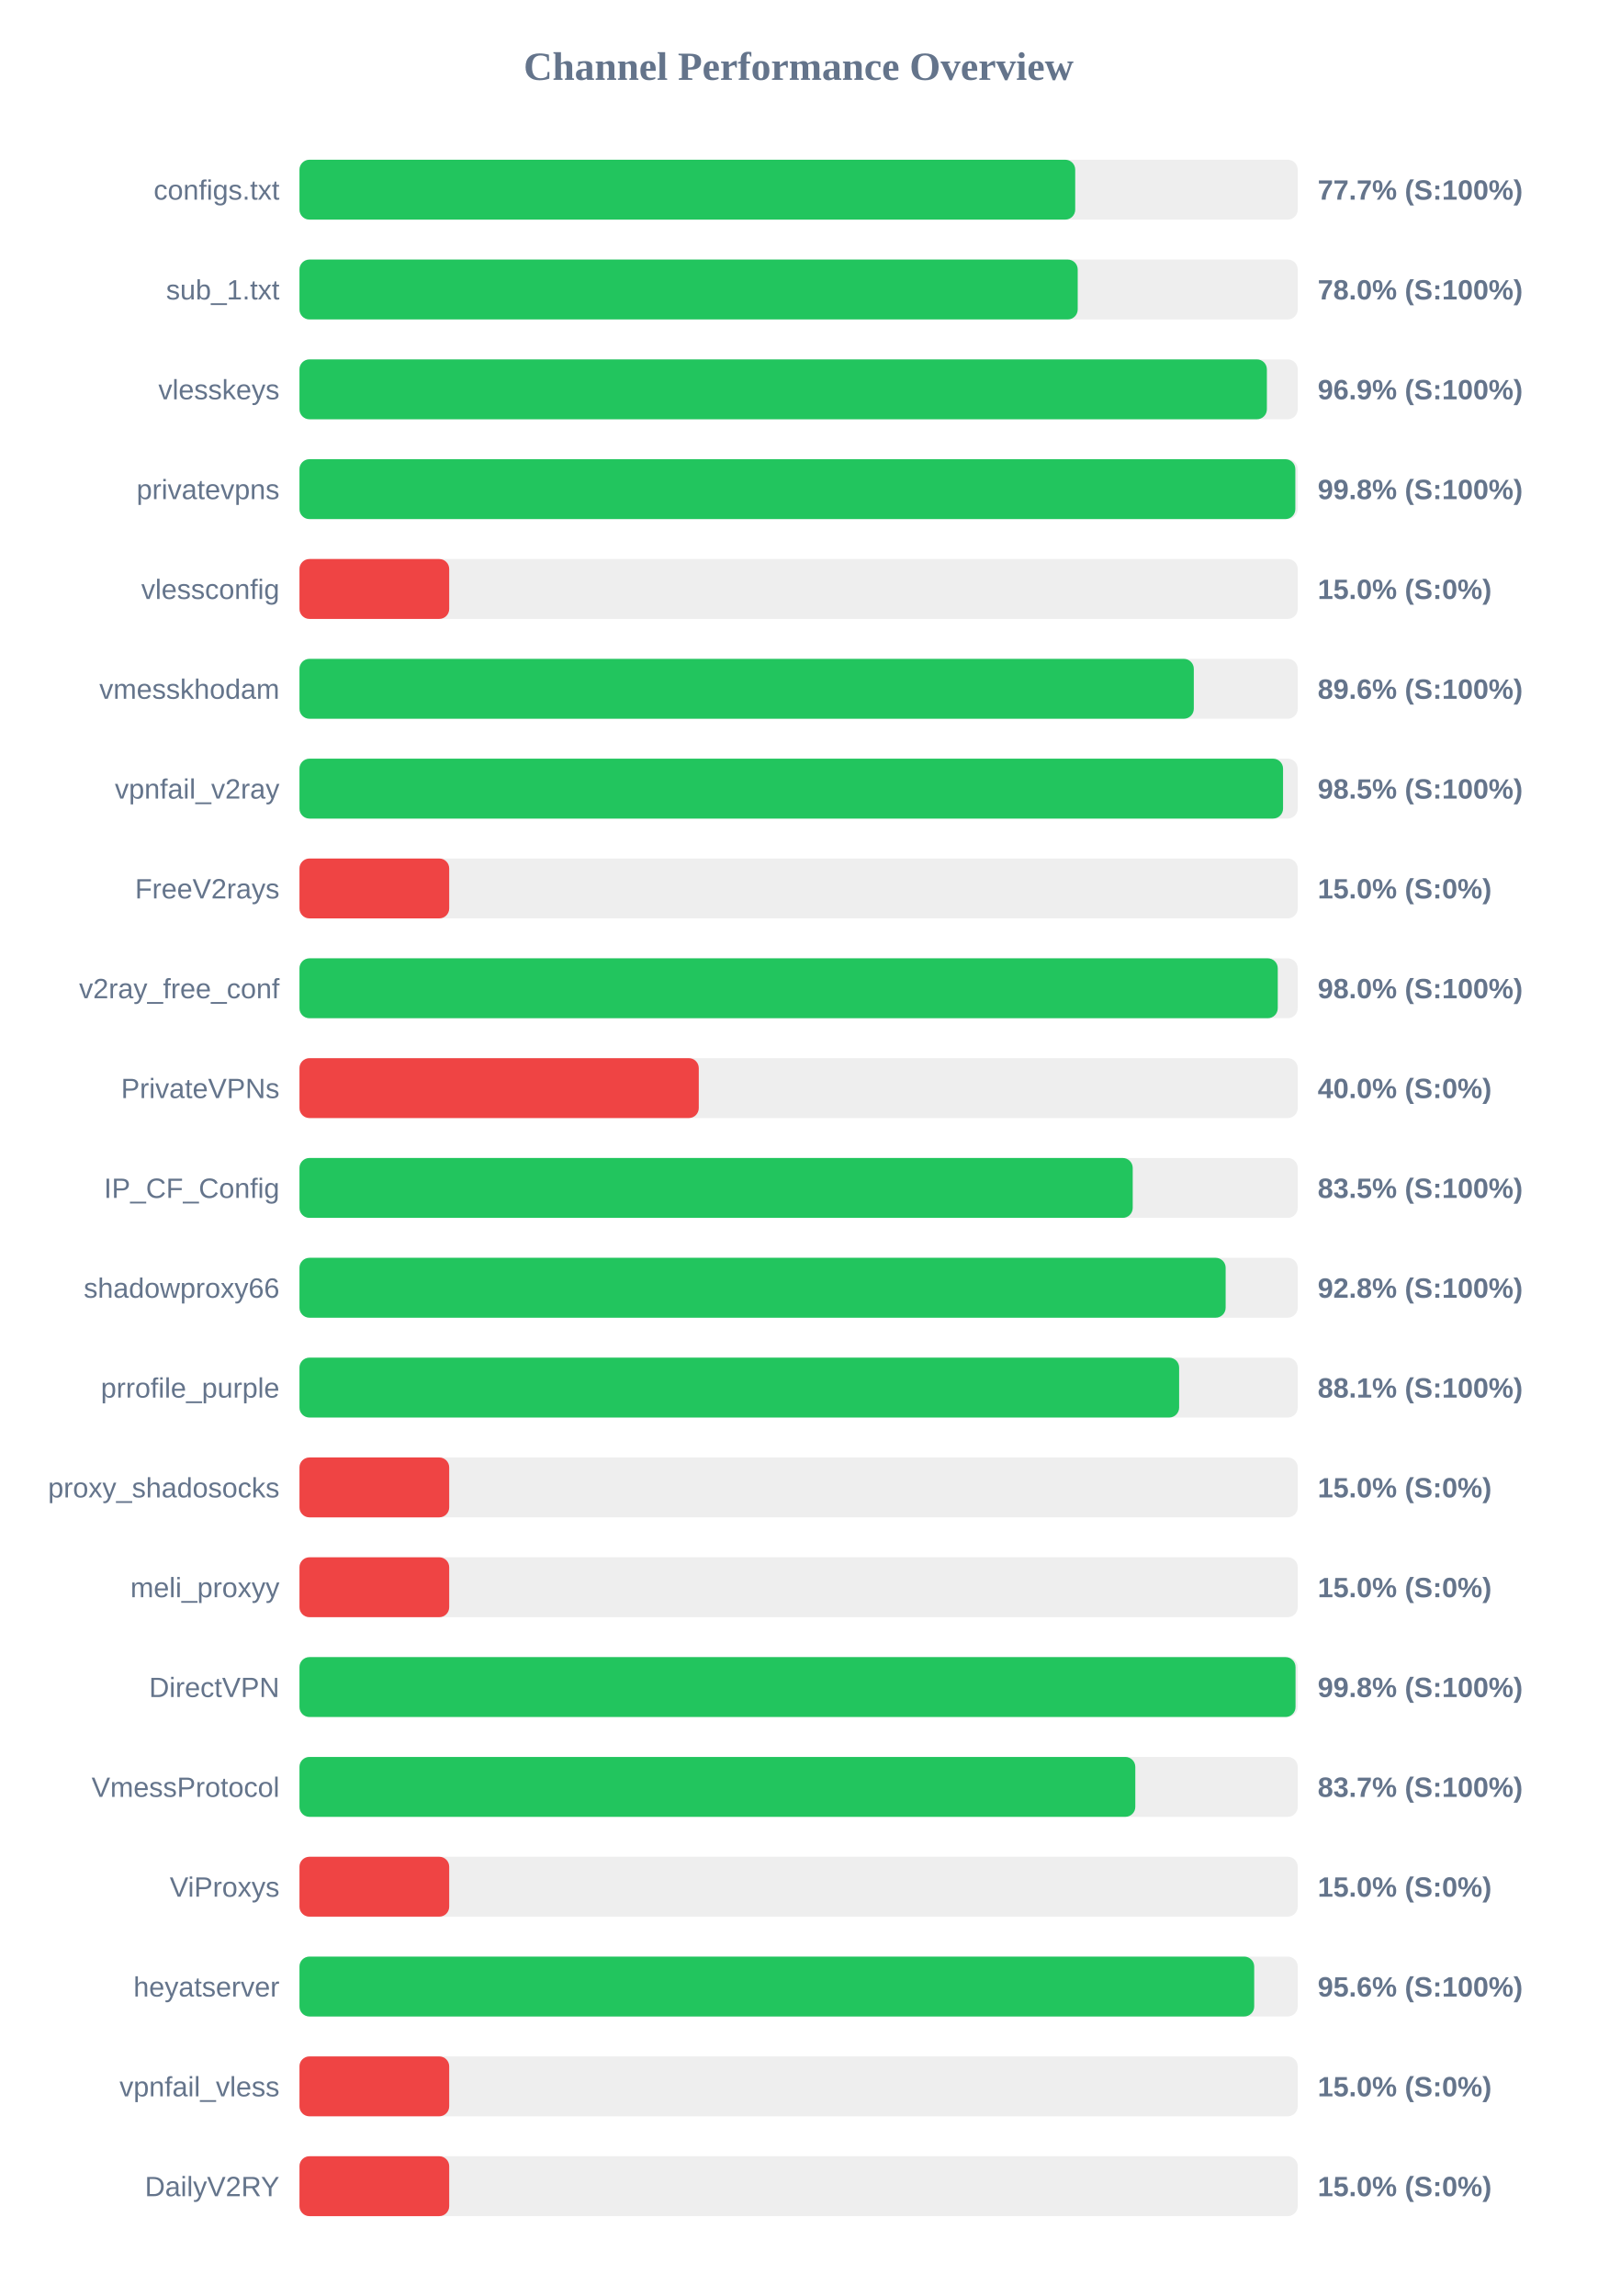
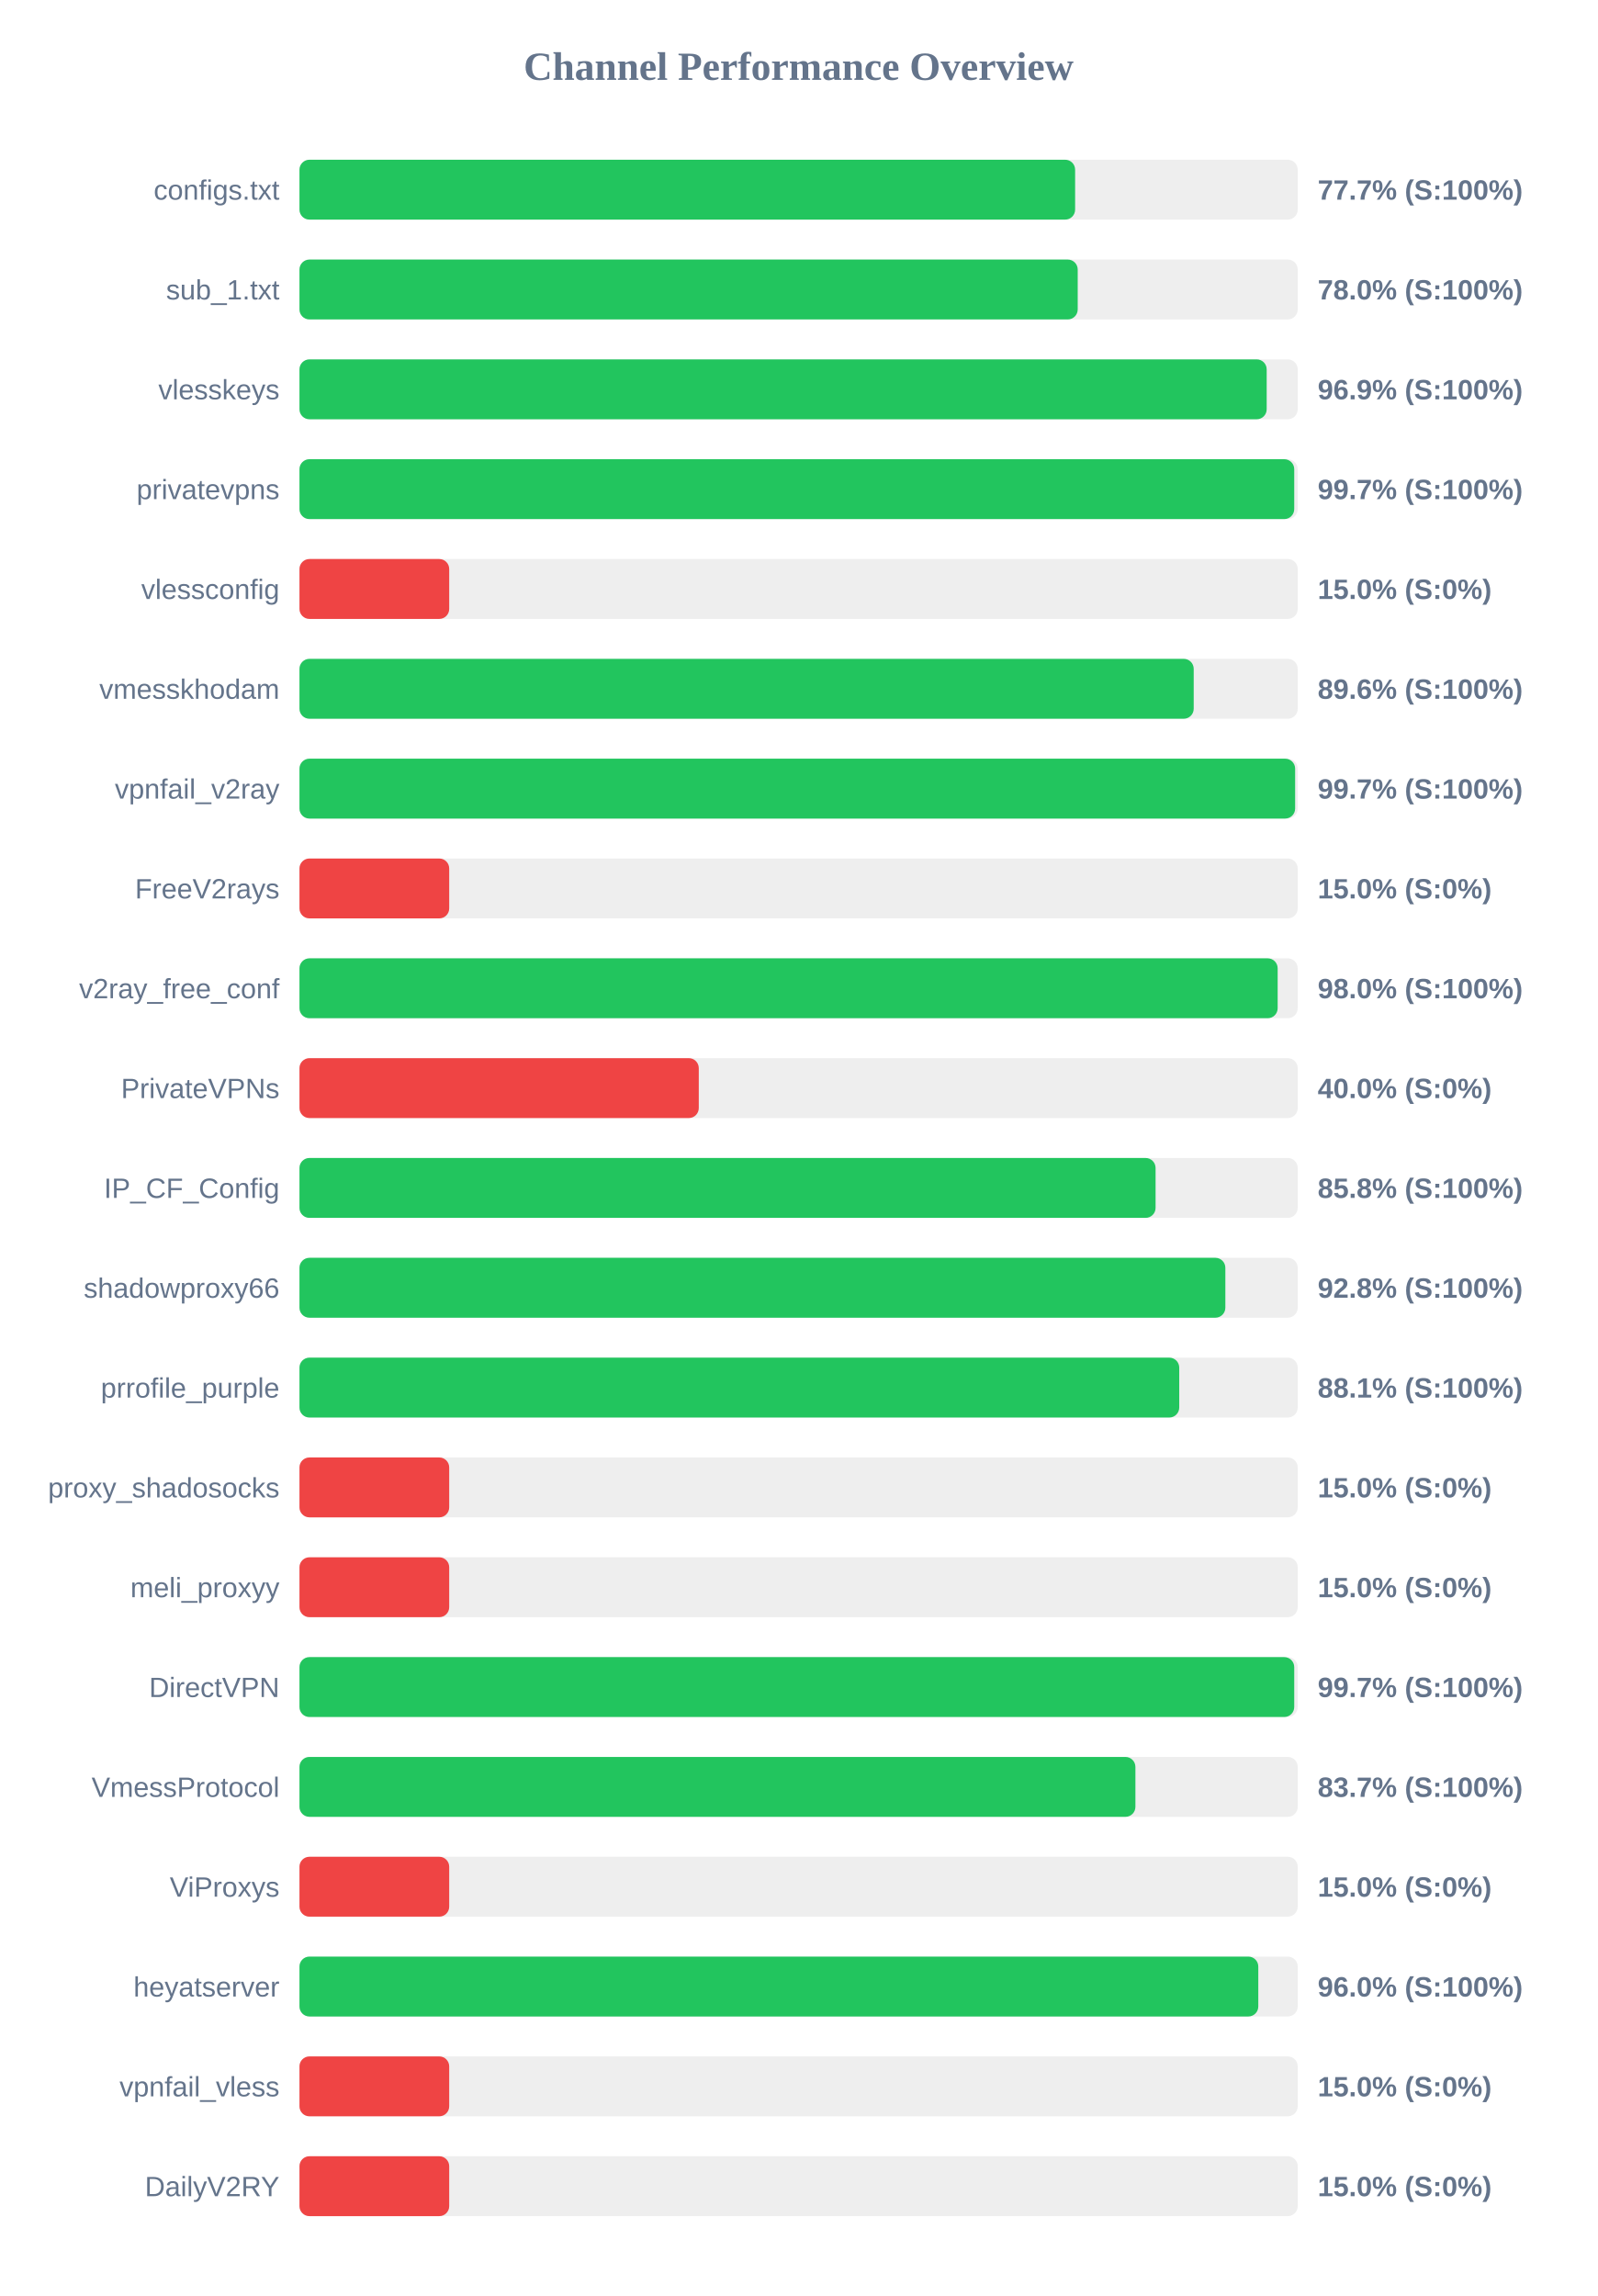
<svg xmlns="http://www.w3.org/2000/svg" width="800" height="1150" version="1.1">
  <style>
        .row { font: 14px Arial; fill: #64748b; }
        .score { font: bold 14px Arial; fill: #64748b; }
    </style>
  <text x="400" y="40" text-anchor="middle" font-size="20px" font-weight="bold" fill="#64748b">Channel Performance Overview</text>
  <rect x="150" y="80" width="500" height="30" fill="#eee" rx="5" />
-   <rect x="150" y="80" width="388.55" height="30" fill="#22c55e" rx="5" />
+   <rect x="150" y="80" width="388.5" height="30" fill="#22c55e" rx="5" />
  <text x="140" y="100" text-anchor="end" class="row">configs.txt</text>
  <text x="660" y="100" text-anchor="start" class="score">77.7% (S:100%)</text>
  <rect x="150" y="130" width="500" height="30" fill="#eee" rx="5" />
  <rect x="150" y="130" width="389.8" height="30" fill="#22c55e" rx="5" />
  <text x="140" y="150" text-anchor="end" class="row">sub_1.txt</text>
  <text x="660" y="150" text-anchor="start" class="score">78.0% (S:100%)</text>
  <rect x="150" y="180" width="500" height="30" fill="#eee" rx="5" />
-   <rect x="150" y="180" width="484.55" height="30" fill="#22c55e" rx="5" />
+   <rect x="150" y="180" width="484.45" height="30" fill="#22c55e" rx="5" />
  <text x="140" y="200" text-anchor="end" class="row">vlesskeys</text>
  <text x="660" y="200" text-anchor="start" class="score">96.9% (S:100%)</text>
  <rect x="150" y="230" width="500" height="30" fill="#eee" rx="5" />
-   <rect x="150" y="230" width="498.8" height="30" fill="#22c55e" rx="5" />
+   <rect x="150" y="230" width="498.25" height="30" fill="#22c55e" rx="5" />
  <text x="140" y="250" text-anchor="end" class="row">privatevpns</text>
-   <text x="660" y="250" text-anchor="start" class="score">99.8% (S:100%)</text>
+   <text x="660" y="250" text-anchor="start" class="score">99.7% (S:100%)</text>
  <rect x="150" y="280" width="500" height="30" fill="#eee" rx="5" />
  <rect x="150" y="280" width="75.0" height="30" fill="#ef4444" rx="5" />
  <text x="140" y="300" text-anchor="end" class="row">vlessconfig</text>
  <text x="660" y="300" text-anchor="start" class="score">15.0% (S:0%)</text>
  <rect x="150" y="330" width="500" height="30" fill="#eee" rx="5" />
-   <rect x="150" y="330" width="447.95" height="30" fill="#22c55e" rx="5" />
+   <rect x="150" y="330" width="447.9" height="30" fill="#22c55e" rx="5" />
  <text x="140" y="350" text-anchor="end" class="row">vmesskhodam</text>
  <text x="660" y="350" text-anchor="start" class="score">89.6% (S:100%)</text>
  <rect x="150" y="380" width="500" height="30" fill="#eee" rx="5" />
-   <rect x="150" y="380" width="492.65" height="30" fill="#22c55e" rx="5" />
+   <rect x="150" y="380" width="498.7" height="30" fill="#22c55e" rx="5" />
  <text x="140" y="400" text-anchor="end" class="row">vpnfail_v2ray</text>
-   <text x="660" y="400" text-anchor="start" class="score">98.5% (S:100%)</text>
+   <text x="660" y="400" text-anchor="start" class="score">99.7% (S:100%)</text>
  <rect x="150" y="430" width="500" height="30" fill="#eee" rx="5" />
  <rect x="150" y="430" width="75.0" height="30" fill="#ef4444" rx="5" />
  <text x="140" y="450" text-anchor="end" class="row">FreeV2rays</text>
  <text x="660" y="450" text-anchor="start" class="score">15.0% (S:0%)</text>
  <rect x="150" y="480" width="500" height="30" fill="#eee" rx="5" />
-   <rect x="150" y="480" width="490.0" height="30" fill="#22c55e" rx="5" />
+   <rect x="150" y="480" width="489.95" height="30" fill="#22c55e" rx="5" />
  <text x="140" y="500" text-anchor="end" class="row">v2ray_free_conf</text>
  <text x="660" y="500" text-anchor="start" class="score">98.0% (S:100%)</text>
  <rect x="150" y="530" width="500" height="30" fill="#eee" rx="5" />
  <rect x="150" y="530" width="200.0" height="30" fill="#ef4444" rx="5" />
  <text x="140" y="550" text-anchor="end" class="row">PrivateVPNs</text>
  <text x="660" y="550" text-anchor="start" class="score">40.0% (S:0%)</text>
  <rect x="150" y="580" width="500" height="30" fill="#eee" rx="5" />
-   <rect x="150" y="580" width="417.35" height="30" fill="#22c55e" rx="5" />
+   <rect x="150" y="580" width="428.8" height="30" fill="#22c55e" rx="5" />
  <text x="140" y="600" text-anchor="end" class="row">IP_CF_Config</text>
-   <text x="660" y="600" text-anchor="start" class="score">83.5% (S:100%)</text>
+   <text x="660" y="600" text-anchor="start" class="score">85.8% (S:100%)</text>
  <rect x="150" y="630" width="500" height="30" fill="#eee" rx="5" />
-   <rect x="150" y="630" width="463.9" height="30" fill="#22c55e" rx="5" />
+   <rect x="150" y="630" width="463.75" height="30" fill="#22c55e" rx="5" />
  <text x="140" y="650" text-anchor="end" class="row">shadowproxy66</text>
  <text x="660" y="650" text-anchor="start" class="score">92.8% (S:100%)</text>
  <rect x="150" y="680" width="500" height="30" fill="#eee" rx="5" />
-   <rect x="150" y="680" width="440.6" height="30" fill="#22c55e" rx="5" />
+   <rect x="150" y="680" width="440.65" height="30" fill="#22c55e" rx="5" />
  <text x="140" y="700" text-anchor="end" class="row">prrofile_purple</text>
  <text x="660" y="700" text-anchor="start" class="score">88.1% (S:100%)</text>
  <rect x="150" y="730" width="500" height="30" fill="#eee" rx="5" />
  <rect x="150" y="730" width="75.0" height="30" fill="#ef4444" rx="5" />
  <text x="140" y="750" text-anchor="end" class="row">proxy_shadosocks</text>
  <text x="660" y="750" text-anchor="start" class="score">15.0% (S:0%)</text>
  <rect x="150" y="780" width="500" height="30" fill="#eee" rx="5" />
  <rect x="150" y="780" width="75.0" height="30" fill="#ef4444" rx="5" />
  <text x="140" y="800" text-anchor="end" class="row">meli_proxyy</text>
  <text x="660" y="800" text-anchor="start" class="score">15.0% (S:0%)</text>
  <rect x="150" y="830" width="500" height="30" fill="#eee" rx="5" />
-   <rect x="150" y="830" width="498.9" height="30" fill="#22c55e" rx="5" />
+   <rect x="150" y="830" width="498.25" height="30" fill="#22c55e" rx="5" />
  <text x="140" y="850" text-anchor="end" class="row">DirectVPN</text>
-   <text x="660" y="850" text-anchor="start" class="score">99.8% (S:100%)</text>
+   <text x="660" y="850" text-anchor="start" class="score">99.7% (S:100%)</text>
  <rect x="150" y="880" width="500" height="30" fill="#eee" rx="5" />
-   <rect x="150" y="880" width="418.65" height="30" fill="#22c55e" rx="5" />
+   <rect x="150" y="880" width="418.7" height="30" fill="#22c55e" rx="5" />
  <text x="140" y="900" text-anchor="end" class="row">VmessProtocol</text>
  <text x="660" y="900" text-anchor="start" class="score">83.7% (S:100%)</text>
  <rect x="150" y="930" width="500" height="30" fill="#eee" rx="5" />
  <rect x="150" y="930" width="75.0" height="30" fill="#ef4444" rx="5" />
  <text x="140" y="950" text-anchor="end" class="row">ViProxys</text>
  <text x="660" y="950" text-anchor="start" class="score">15.0% (S:0%)</text>
  <rect x="150" y="980" width="500" height="30" fill="#eee" rx="5" />
-   <rect x="150" y="980" width="478.2" height="30" fill="#22c55e" rx="5" />
+   <rect x="150" y="980" width="480.25" height="30" fill="#22c55e" rx="5" />
  <text x="140" y="1000" text-anchor="end" class="row">heyatserver</text>
-   <text x="660" y="1000" text-anchor="start" class="score">95.6% (S:100%)</text>
+   <text x="660" y="1000" text-anchor="start" class="score">96.0% (S:100%)</text>
  <rect x="150" y="1030" width="500" height="30" fill="#eee" rx="5" />
  <rect x="150" y="1030" width="75.0" height="30" fill="#ef4444" rx="5" />
  <text x="140" y="1050" text-anchor="end" class="row">vpnfail_vless</text>
  <text x="660" y="1050" text-anchor="start" class="score">15.0% (S:0%)</text>
  <rect x="150" y="1080" width="500" height="30" fill="#eee" rx="5" />
  <rect x="150" y="1080" width="75.0" height="30" fill="#ef4444" rx="5" />
  <text x="140" y="1100" text-anchor="end" class="row">DailyV2RY</text>
  <text x="660" y="1100" text-anchor="start" class="score">15.0% (S:0%)</text>
</svg>
